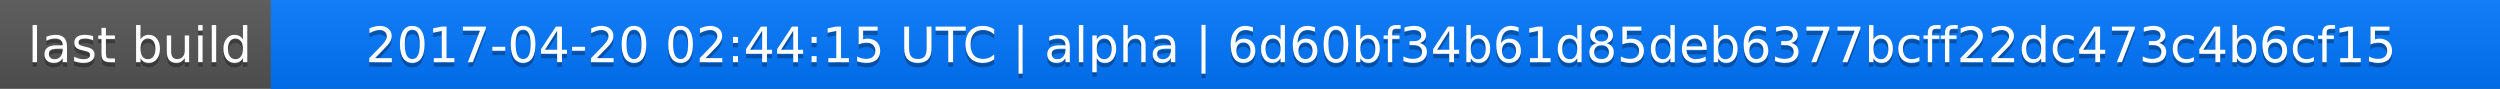
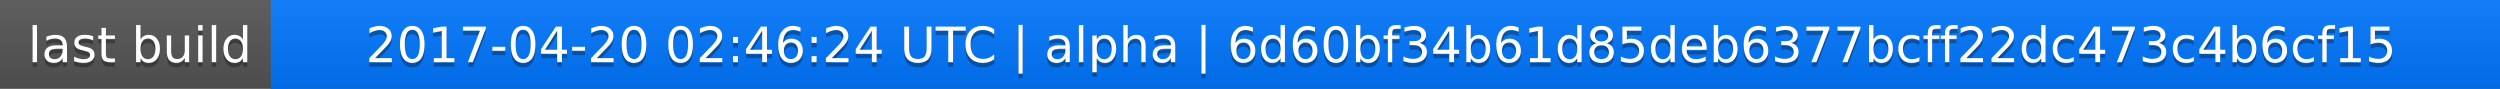
<svg xmlns="http://www.w3.org/2000/svg" width="563" height="20">
  <linearGradient id="a" x2="0" y2="100%">
    <stop offset="0" stop-color="#bbb" stop-opacity=".1" />
    <stop offset="1" stop-opacity=".1" />
  </linearGradient>
  <rect rx="0" width="563" height="20" fill="#555" />
  <rect rx="0" x="61" width="502" height="20" fill="#07f" />
  <path fill="#07f" d="M61 0h4v20h-4z" />
  <rect rx="0" width="563" height="20" fill="url(#a)" />
  <g fill="#fff" text-anchor="middle" font-family="DejaVu Sans,Verdana,Geneva,sans-serif" font-size="11">
    <text x="31.5" y="15" fill="#010101" fill-opacity=".3">last build</text>
    <text x="31.5" y="14">last build</text>
-     <text x="311" y="15" fill="#010101" fill-opacity=".3">2017-04-20 02:44:15 UTC | alpha | 6d60bf34b61d85deb6377bcff22dc473c4b6cf15</text>
-     <text x="311" y="14">2017-04-20 02:44:15 UTC | alpha | 6d60bf34b61d85deb6377bcff22dc473c4b6cf15</text>
+     <text x="311" y="15" fill="#010101" fill-opacity=".3">2017-04-20 02:46:24 UTC | alpha | 6d60bf34b61d85deb6377bcff22dc473c4b6cf15</text>
+     <text x="311" y="14">2017-04-20 02:46:24 UTC | alpha | 6d60bf34b61d85deb6377bcff22dc473c4b6cf15</text>
  </g>
</svg>
